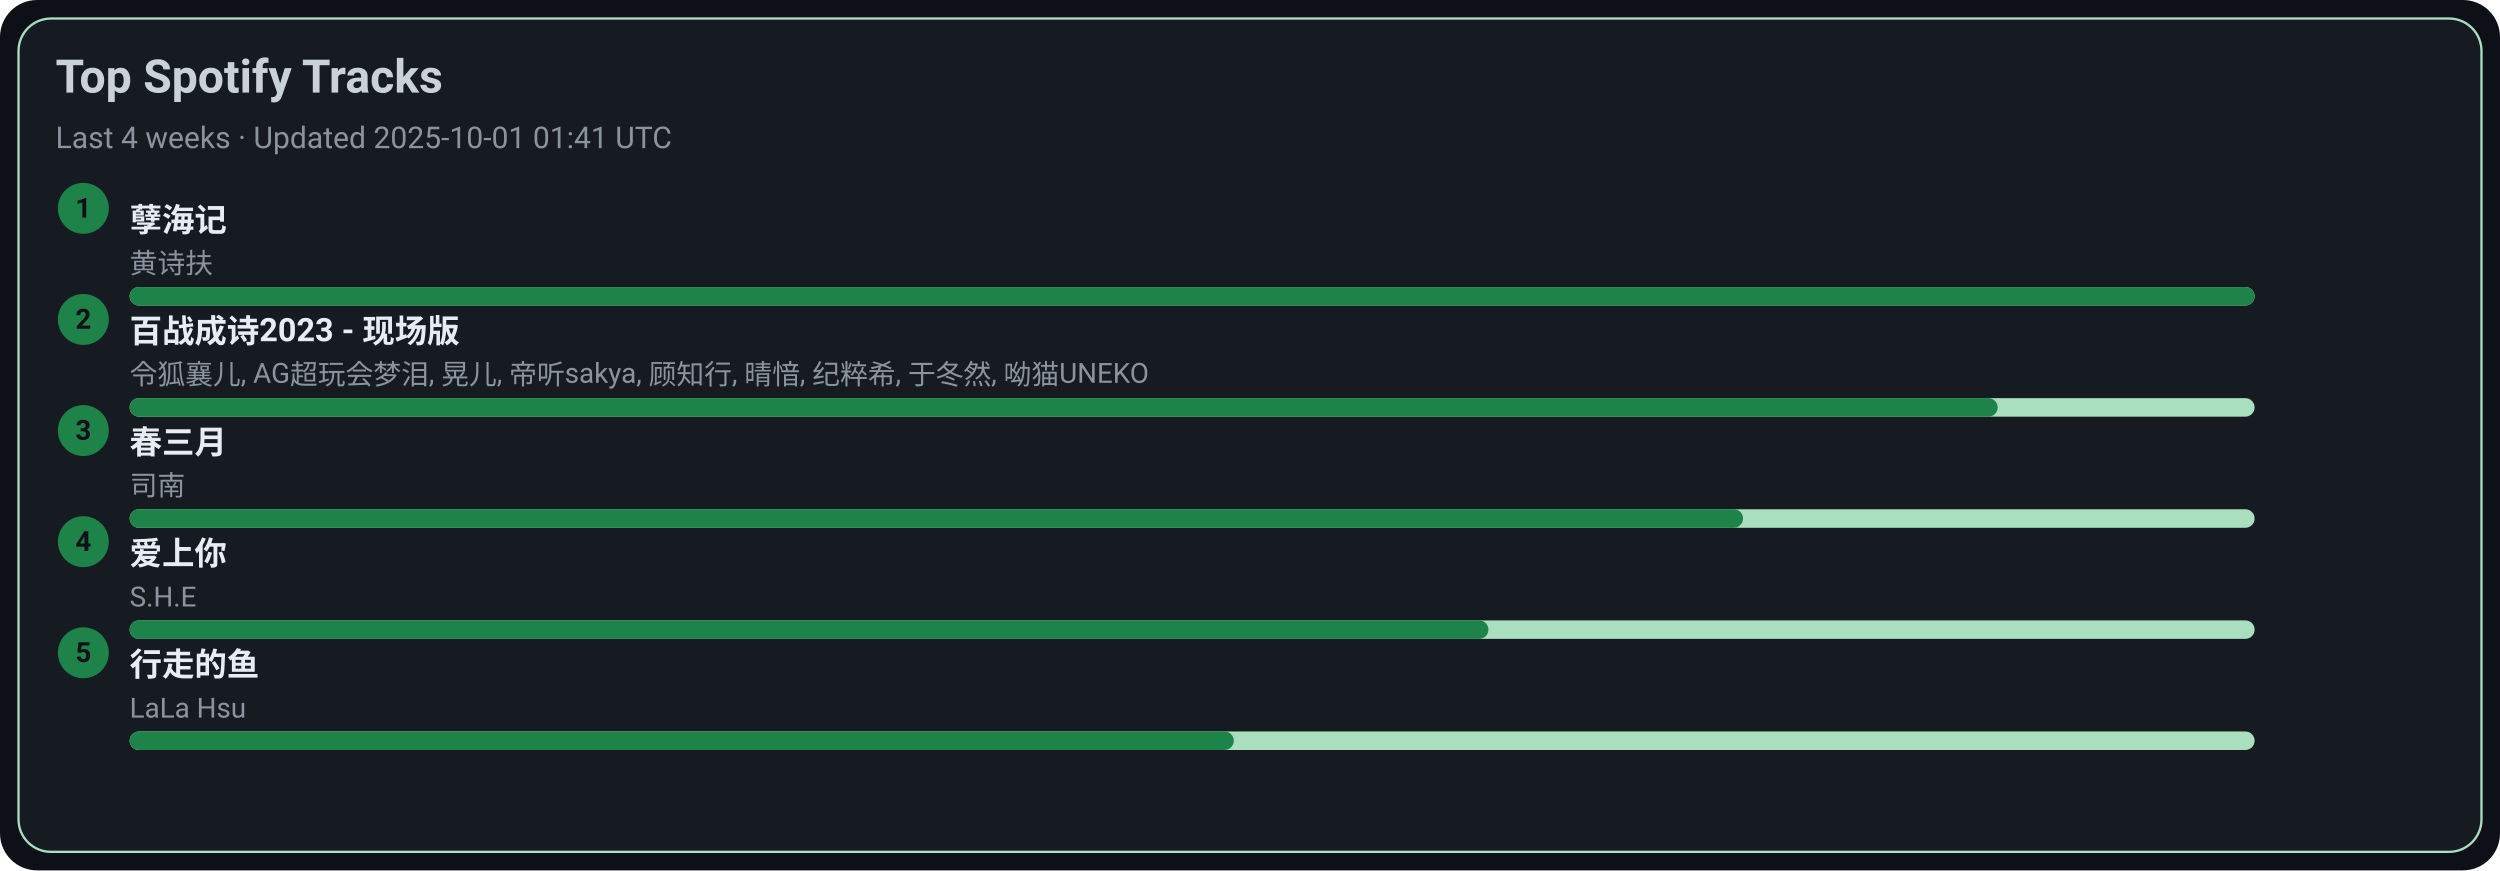
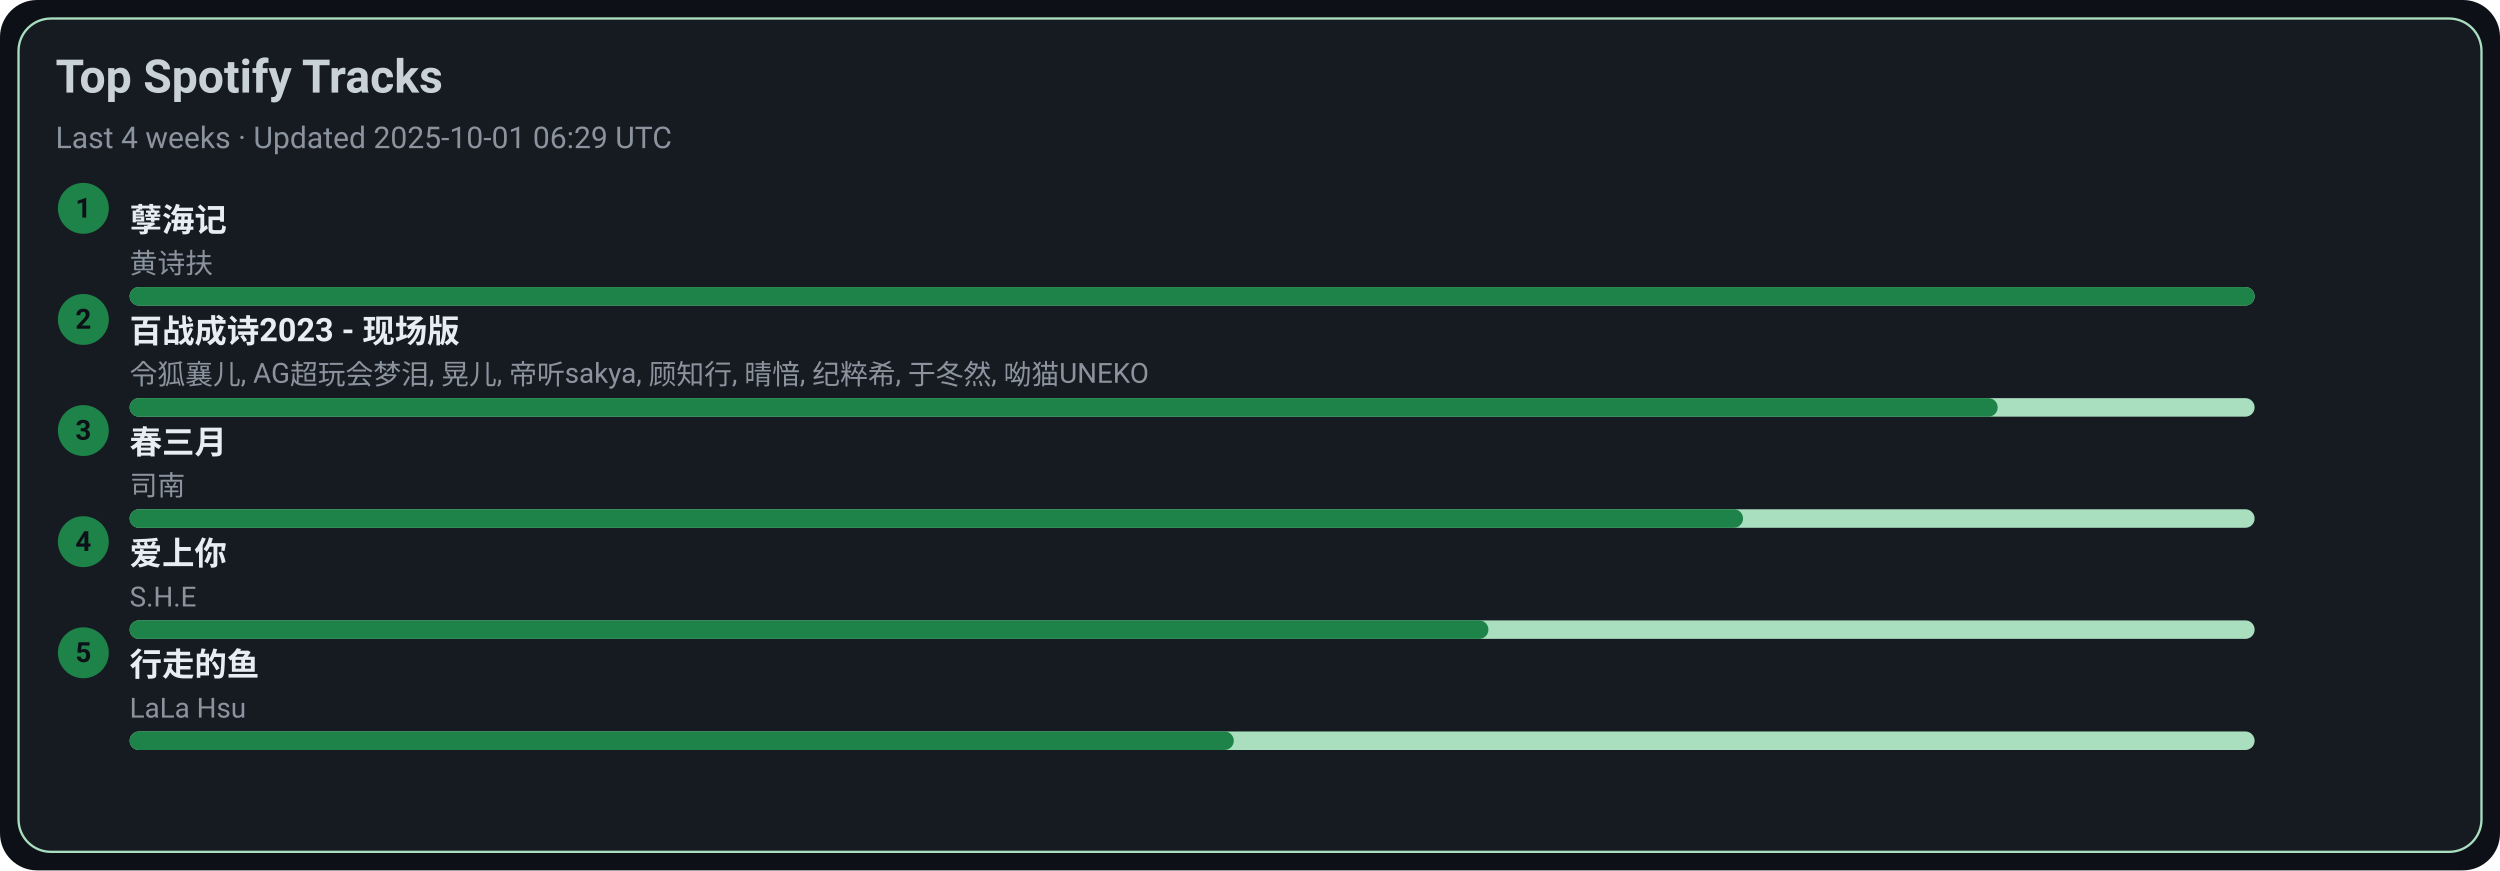
<svg xmlns="http://www.w3.org/2000/svg" width="1080" height="376" viewBox="0 0 1080 376">
  <style>text{font-family:-apple-system,BlinkMacSystemFont,Segoe UI,Roboto,Ubuntu,Helvetica Neue,Arial,Noto Sans,sans-serif}</style>
  <rect width="1080" height="376" rx="16" fill="#0d1117" />
  <rect x="8" y="8" width="1064" height="360" rx="14" fill="#161b22" stroke="#A9DFBF" />
  <text x="24" y="40" font-size="20" fill="#c9d1d9" font-weight="600">Top Spotify Tracks</text>
-   <text x="24" y="64" font-size="13" fill="#8b949e">Last 4 weeks · Updated 2025-10-01 01:41 UTC</text>
+   <text x="24" y="64" font-size="13" fill="#8b949e">Last 4 weeks · Updated 2025-10-01 06:29 UTC</text>
  <circle cx="36" cy="90" r="11" fill="#1D8348" />
  <text x="36" y="94" text-anchor="middle" font-size="12" fill="#0d1117" font-weight="700">1</text>
  <a href="https://open.spotify.com/track/3eIovUMhirNN6btJbpzNqD" target="_blank" rel="noopener noreferrer">
    <text x="56" y="100" font-size="14" fill="#e6edf3" font-weight="600">孽海记</text>
  </a>
  <text x="56" y="118" font-size="12" fill="#8b949e">黄诗扶</text>
  <rect x="56" y="124" width="918" height="8" rx="4" fill="#A9DFBF" />
  <rect x="56" y="124" width="918" height="8" rx="4" fill="#1D8348" />
  <circle cx="36" cy="138" r="11" fill="#1D8348" />
  <text x="36" y="142" text-anchor="middle" font-size="12" fill="#0d1117" font-weight="700">2</text>
  <a href="https://open.spotify.com/track/2gttnS8fWnDwziLFt2TLEi" target="_blank" rel="noopener noreferrer">
    <text x="56" y="148" font-size="14" fill="#e6edf3" font-weight="600">百战成诗2023 - 现场版</text>
  </a>
  <text x="56" y="166" font-size="12" fill="#8b949e">令狐襄儿, AG超玩会梦泪, 晃儿, 帝听sakya, 顾知行, 晴愔, 纪粹希, 于冬然, 呦猫UNEKO</text>
  <rect x="56" y="172" width="918" height="8" rx="4" fill="#A9DFBF" />
  <rect x="56" y="172" width="807" height="8" rx="4" fill="#1D8348" />
  <circle cx="36" cy="186" r="11" fill="#1D8348" />
  <text x="36" y="190" text-anchor="middle" font-size="12" fill="#0d1117" font-weight="700">3</text>
  <a href="https://open.spotify.com/track/5A9BOP4WTk2UayDlMb8w98" target="_blank" rel="noopener noreferrer">
    <text x="56" y="196" font-size="14" fill="#e6edf3" font-weight="600">春三月</text>
  </a>
  <text x="56" y="214" font-size="12" fill="#8b949e">司南</text>
  <rect x="56" y="220" width="918" height="8" rx="4" fill="#A9DFBF" />
  <rect x="56" y="220" width="697" height="8" rx="4" fill="#1D8348" />
  <circle cx="36" cy="234" r="11" fill="#1D8348" />
  <text x="36" y="238" text-anchor="middle" font-size="12" fill="#0d1117" font-weight="700">4</text>
  <a href="https://open.spotify.com/track/4hcNpo1rtbzyNswsM5byTf" target="_blank" rel="noopener noreferrer">
    <text x="56" y="244" font-size="14" fill="#e6edf3" font-weight="600">爱上你</text>
  </a>
  <text x="56" y="262" font-size="12" fill="#8b949e">S.H.E</text>
  <rect x="56" y="268" width="918" height="8" rx="4" fill="#A9DFBF" />
  <rect x="56" y="268" width="587" height="8" rx="4" fill="#1D8348" />
  <circle cx="36" cy="282" r="11" fill="#1D8348" />
  <text x="36" y="286" text-anchor="middle" font-size="12" fill="#0d1117" font-weight="700">5</text>
  <a href="https://open.spotify.com/track/5tGyQ1cWTaHBfZSHWr8AZb" target="_blank" rel="noopener noreferrer">
    <text x="56" y="292" font-size="14" fill="#e6edf3" font-weight="600">行走的鱼</text>
  </a>
  <text x="56" y="310" font-size="12" fill="#8b949e">LaLa Hsu</text>
  <rect x="56" y="316" width="918" height="8" rx="4" fill="#A9DFBF" />
  <rect x="56" y="316" width="477" height="8" rx="4" fill="#1D8348" />
</svg>
